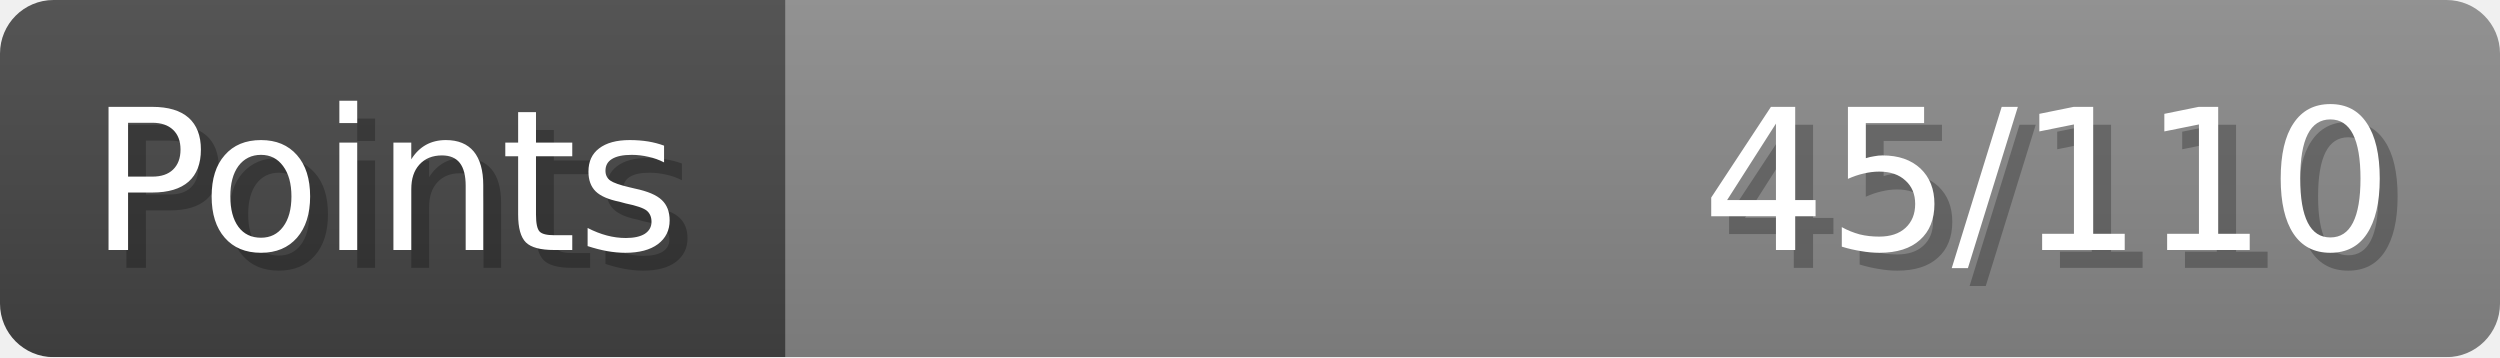
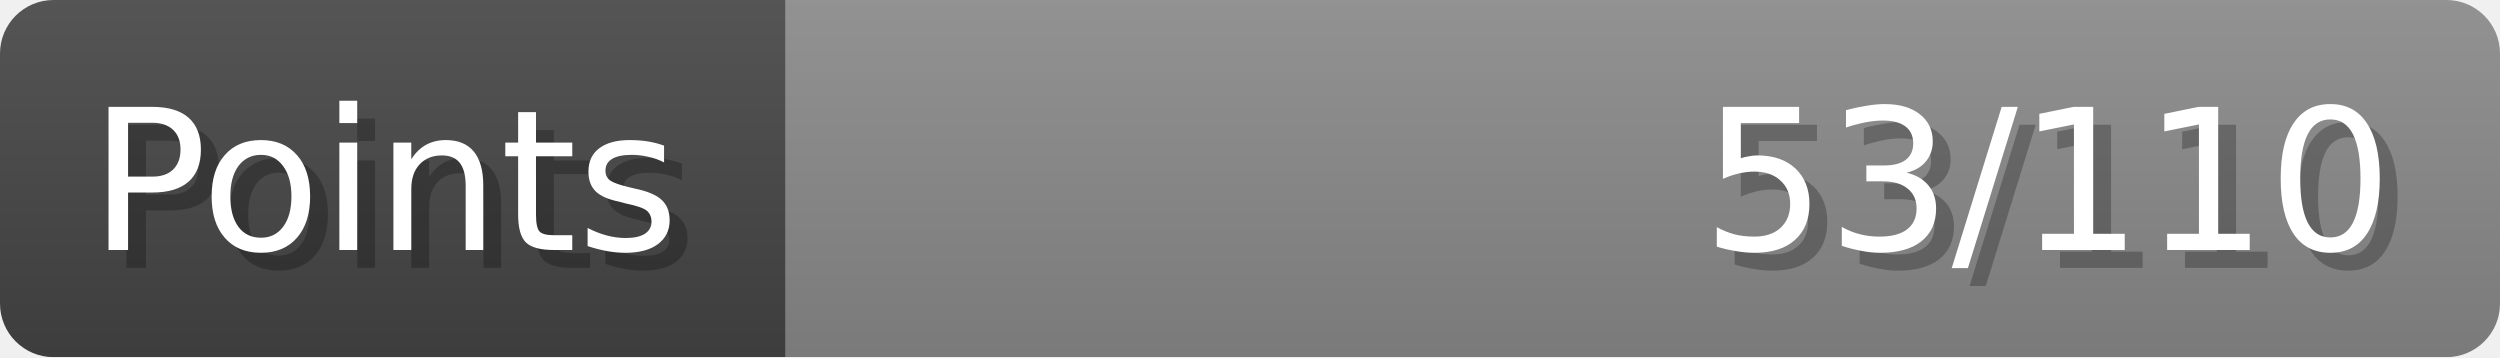
- <svg xmlns="http://www.w3.org/2000/svg" width="140px" height="20px" role="img" aria-label="Points: 45/110">
+ <svg xmlns="http://www.w3.org/2000/svg" width="140px" height="20px" role="img" aria-label="Points: 53/110">
  <linearGradient id="a" x2="0" y2="100%">
    <stop offset="0" stop-opacity=".1" stop-color="#EEE" />
    <stop offset="1" stop-opacity=".1" />
  </linearGradient>
  <mask id="m">
    <rect width="100%" height="100%" rx="3" fill="#FFF" />
  </mask>
  <g mask="url(#m)">
    <rect x="0" y="0" width="44" height="20" fill="#444" />
    <svg x="44" y="0" width="96" height="20">
      <rect width="100%" height="100%" fill="#888888" />
      <rect width="0%" height="100%" fill="#33CC11" transform="">
-         <animate attributeName="width" begin="0.5s" dur="600ms" from="0%" to="40%" repeatCount="1" fill="freeze" calcMode="spline" keyTimes="0; 1" keySplines="0.3, 0.61, 0.355, 1" />
+         <animate attributeName="width" begin="0.5s" dur="600ms" from="0%" to="48%" repeatCount="1" fill="freeze" calcMode="spline" keyTimes="0; 1" keySplines="0.3, 0.61, 0.355, 1" />
      </rect>
    </svg>
    <rect width="140" height="20" fill="url(#a)" />
  </g>
  <g aria-hidden="true" font-size="11" font-family="Verdana, DejaVu Sans, sans-serif" fill="#FFFFFF">
    <text x="6" y="15" fill="#000" opacity="0.25">Points</text>
    <text x="5" y="14">Points</text>
-     <text x="135" y="15" fill="#000" opacity="0.25" text-anchor="end">45/110</text>
-     <text x="134" y="14" text-anchor="end">45/110</text>
+     <text x="135" y="15" fill="#000" opacity="0.25" text-anchor="end">53/110</text>
+     <text x="134" y="14" text-anchor="end">53/110</text>
  </g>
</svg>
